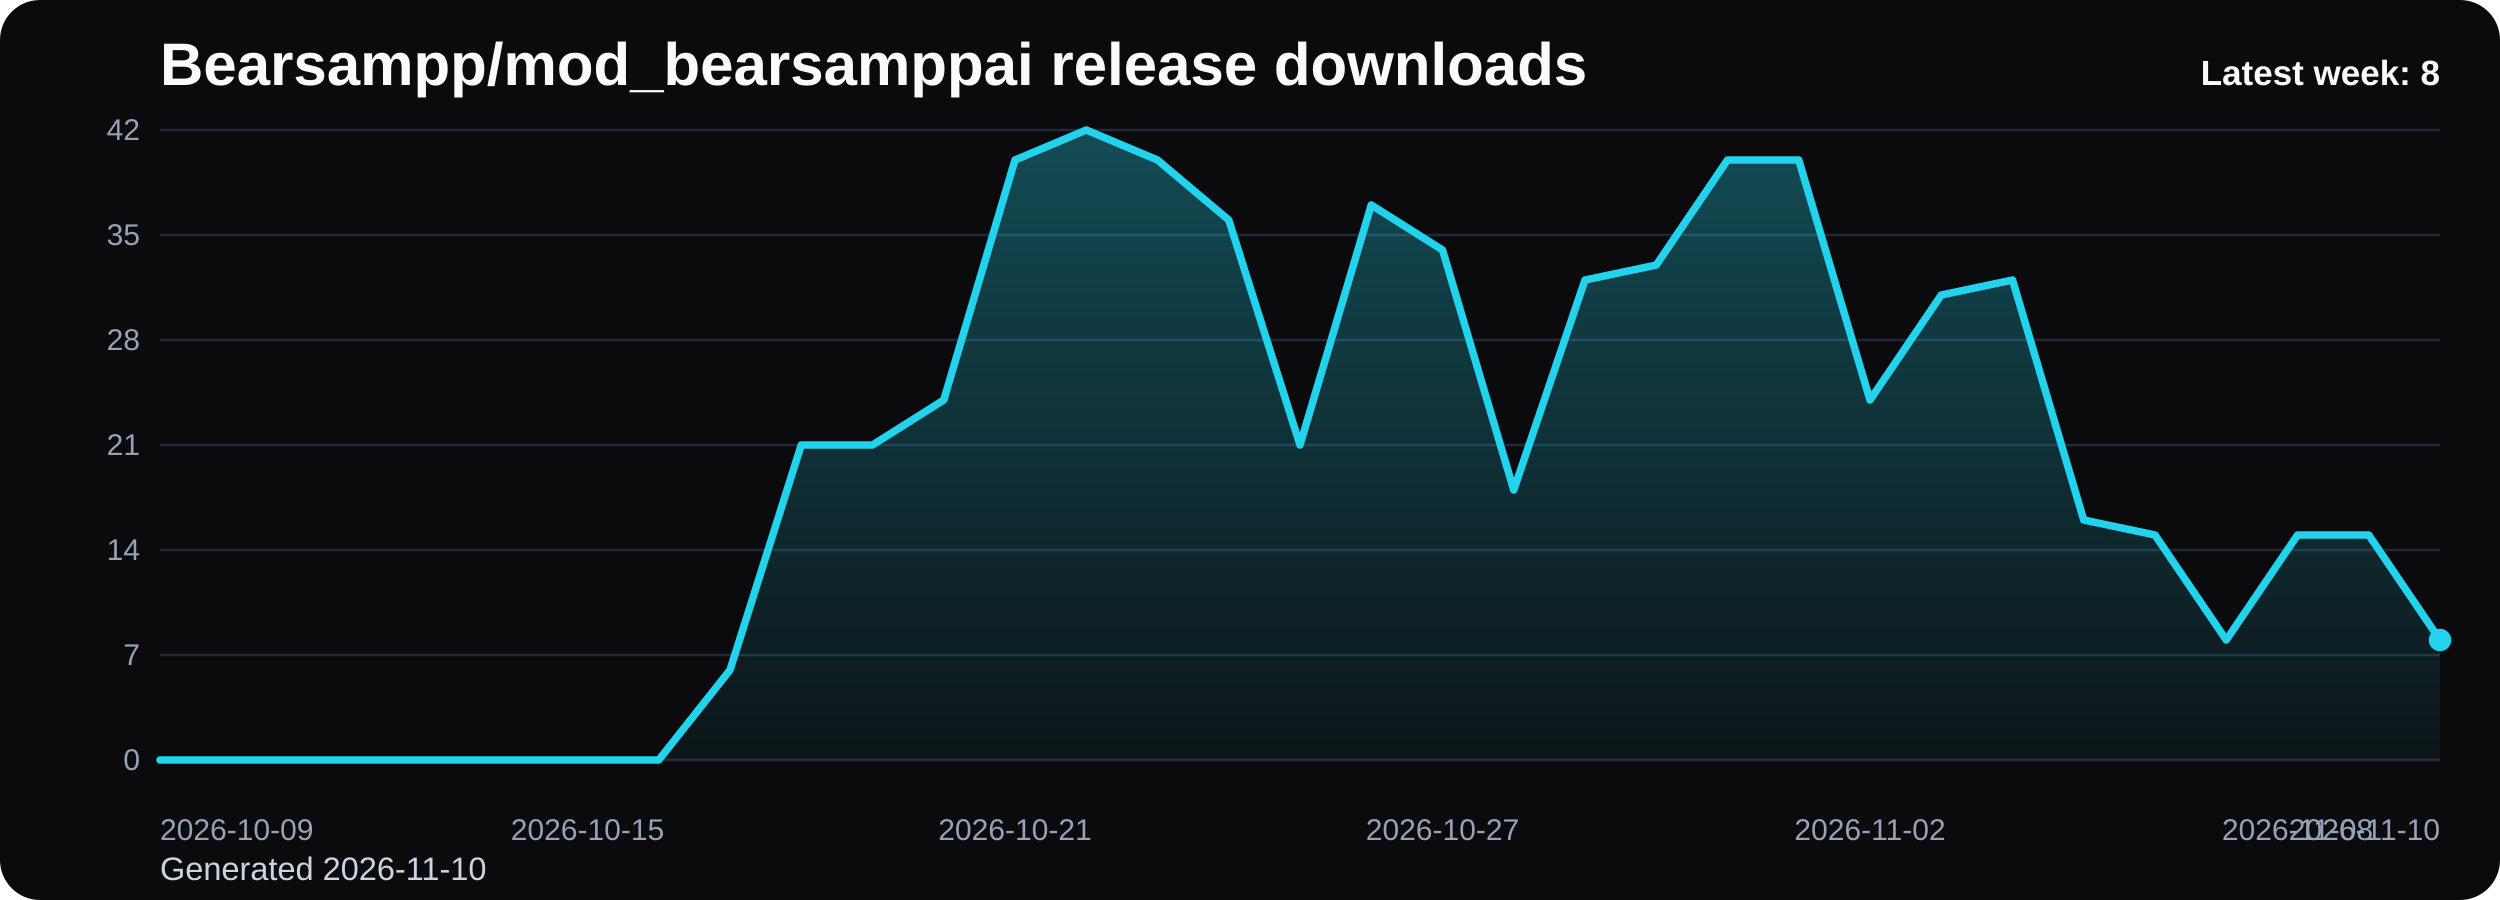
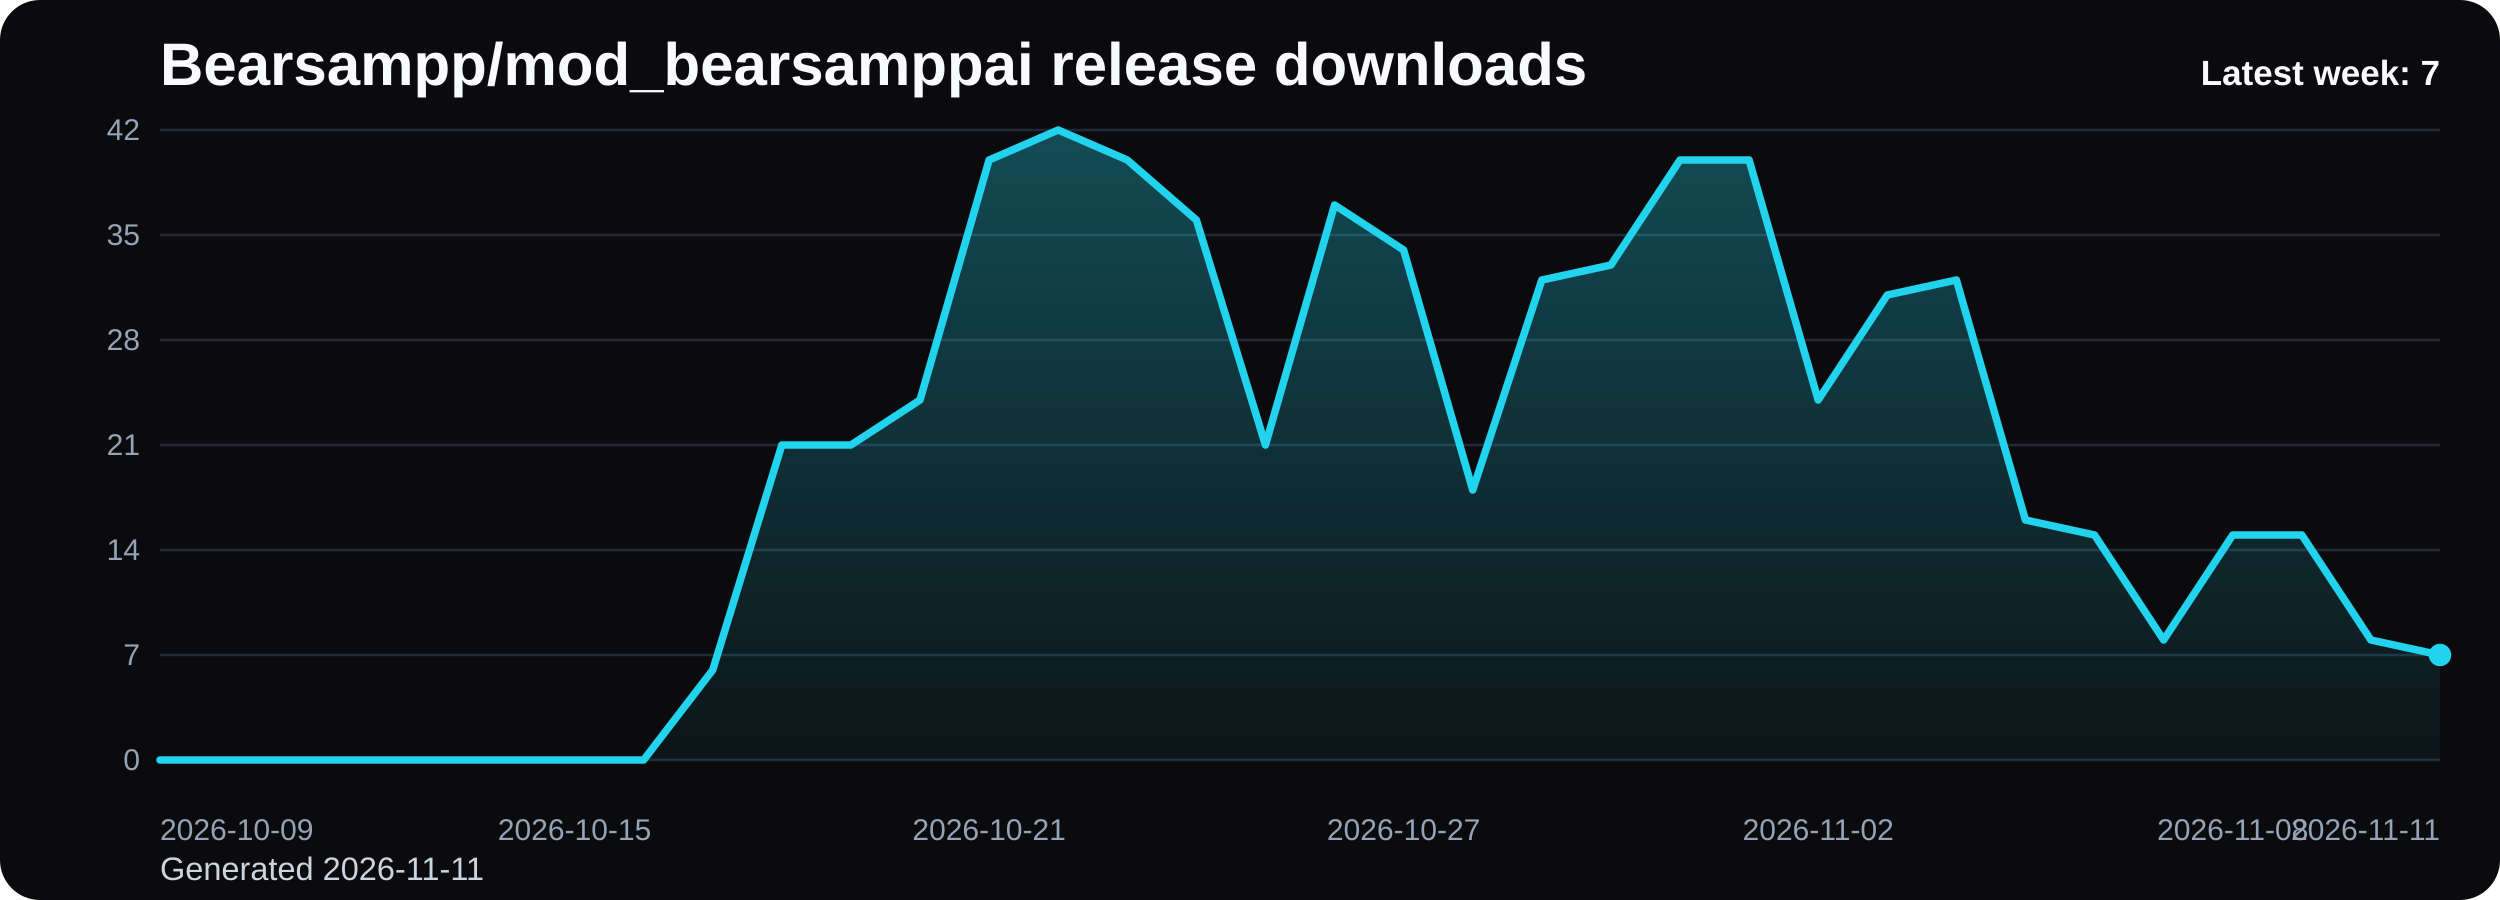
<svg xmlns="http://www.w3.org/2000/svg" viewBox="0 0 1000 360" role="img" aria-label="Bearsampp/mod_bearsamppai release downloads chart">
  <defs>
    <linearGradient id="fill-weekly-black" x1="0" y1="0" x2="0" y2="1">
      <stop offset="0%" stop-color="#22d3ee" stop-opacity="0.32" />
      <stop offset="100%" stop-color="#22d3ee" stop-opacity="0.05" />
    </linearGradient>
    <style>
      .bg { fill: #0b0b0d; }
      .title { font: 700 24px Arial, sans-serif; fill: #f8fafc; }
      .sub { font: 400 13px Arial, sans-serif; fill: #cbd5e1; }
      .grid { stroke: #1f2937; stroke-width: 1; }
      .axis { font: 400 12px Arial, sans-serif; fill: #94a3b8; }
      .line { fill: none; stroke: #22d3ee; stroke-width: 3; stroke-linecap: round; stroke-linejoin: round; }
      .dot { fill: #22d3ee; }
      .value { font: 600 11px Arial, sans-serif; fill: #cbd5e1; }
      .latest { font: 700 14px Arial, sans-serif; fill: #f8fafc; }
    </style>
  </defs>
  <rect class="bg" x="0" y="0" width="1000" height="360" rx="16" />
  <text class="title" x="64" y="34">Bearsampp/mod_bearsamppai release downloads</text>
-   <text class="sub" x="64" y="352">Generated 2026-11-10</text>
+   <text class="sub" x="64" y="352">Generated 2026-11-11</text>
  <line x1="64" y1="52.00" x2="976" y2="52.00" class="grid" />
  <text x="56" y="56.00" text-anchor="end" class="axis">42</text>
  <line x1="64" y1="94.00" x2="976" y2="94.00" class="grid" />
  <text x="56" y="98.00" text-anchor="end" class="axis">35</text>
  <line x1="64" y1="136.00" x2="976" y2="136.00" class="grid" />
  <text x="56" y="140.00" text-anchor="end" class="axis">28</text>
  <line x1="64" y1="178.00" x2="976" y2="178.00" class="grid" />
  <text x="56" y="182.00" text-anchor="end" class="axis">21</text>
  <line x1="64" y1="220.00" x2="976" y2="220.00" class="grid" />
  <text x="56" y="224.00" text-anchor="end" class="axis">14</text>
  <line x1="64" y1="262.00" x2="976" y2="262.00" class="grid" />
  <text x="56" y="266.00" text-anchor="end" class="axis">7</text>
  <line x1="64" y1="304.00" x2="976" y2="304.00" class="grid" />
  <text x="56" y="308.00" text-anchor="end" class="axis">0</text>
-   <path d="M 64.00 304 L 64.00 304.00 L 92.50 304.00 L 121.00 304.00 L 149.50 304.00 L 178.00 304.00 L 206.50 304.00 L 235.00 304.00 L 263.50 304.00 L 292.00 268.00 L 320.50 178.00 L 349.00 178.00 L 377.50 160.00 L 406.00 64.00 L 434.50 52.00 L 463.00 64.00 L 491.50 88.00 L 520.00 178.00 L 548.50 82.00 L 577.00 100.00 L 605.50 196.00 L 634.00 112.00 L 662.50 106.00 L 691.00 64.00 L 719.50 64.00 L 748.00 160.00 L 776.50 118.00 L 805.00 112.00 L 833.50 208.00 L 862.00 214.00 L 890.50 256.00 L 919.00 214.00 L 947.50 214.00 L 976.00 256.00 L 976.00 304 Z" fill="url(#fill-weekly-black)" />
-   <polyline class="line" points="64.00,304.00 92.50,304.00 121.00,304.00 149.50,304.00 178.00,304.00 206.50,304.00 235.00,304.00 263.50,304.00 292.00,268.00 320.50,178.00 349.00,178.00 377.50,160.00 406.00,64.00 434.50,52.00 463.00,64.00 491.50,88.00 520.00,178.00 548.50,82.00 577.00,100.00 605.50,196.00 634.00,112.00 662.50,106.00 691.00,64.00 719.50,64.00 748.00,160.00 776.50,118.00 805.00,112.00 833.50,208.00 862.00,214.00 890.50,256.00 919.00,214.00 947.50,214.00 976.00,256.00" />
-   <circle class="dot" cx="976.00" cy="256.00" r="4.5" />
+   <path d="M 64.00 304 L 64.00 304.00 L 91.64 304.00 L 119.27 304.00 L 146.91 304.00 L 174.55 304.00 L 202.18 304.00 L 229.82 304.00 L 257.45 304.00 L 285.09 268.00 L 312.73 178.00 L 340.36 178.00 L 368.00 160.00 L 395.64 64.00 L 423.27 52.00 L 450.91 64.00 L 478.55 88.00 L 506.18 178.00 L 533.82 82.00 L 561.45 100.00 L 589.09 196.00 L 616.73 112.00 L 644.36 106.00 L 672.00 64.00 L 699.64 64.00 L 727.27 160.00 L 754.91 118.00 L 782.55 112.00 L 810.18 208.00 L 837.82 214.00 L 865.45 256.00 L 893.09 214.00 L 920.73 214.00 L 948.36 256.00 L 976.00 262.00 L 976.00 304 Z" fill="url(#fill-weekly-black)" />
+   <polyline class="line" points="64.00,304.00 91.64,304.00 119.27,304.00 146.91,304.00 174.55,304.00 202.18,304.00 229.82,304.00 257.45,304.00 285.09,268.00 312.73,178.00 340.36,178.00 368.00,160.00 395.64,64.00 423.27,52.00 450.91,64.00 478.55,88.00 506.18,178.00 533.82,82.00 561.45,100.00 589.09,196.00 616.73,112.00 644.36,106.00 672.00,64.00 699.64,64.00 727.27,160.00 754.91,118.00 782.55,112.00 810.18,208.00 837.82,214.00 865.45,256.00 893.09,214.00 920.73,214.00 948.36,256.00 976.00,262.00" />
+   <circle class="dot" cx="976.00" cy="262.00" r="4.5" />
  <text class="axis" x="64.00" y="336" text-anchor="start">2026-10-09</text>
-   <text class="axis" x="235.00" y="336" text-anchor="middle">2026-10-15</text>
-   <text class="axis" x="406.00" y="336" text-anchor="middle">2026-10-21</text>
-   <text class="axis" x="577.00" y="336" text-anchor="middle">2026-10-27</text>
-   <text class="axis" x="748.00" y="336" text-anchor="middle">2026-11-02</text>
-   <text class="axis" x="919.00" y="336" text-anchor="middle">2026-11-08</text>
-   <text class="axis" x="976.00" y="336" text-anchor="end">2026-11-10</text>
-   <text class="latest" x="976" y="34" text-anchor="end">Latest week: 8</text>
+   <text class="axis" x="229.82" y="336" text-anchor="middle">2026-10-15</text>
+   <text class="axis" x="395.64" y="336" text-anchor="middle">2026-10-21</text>
+   <text class="axis" x="561.45" y="336" text-anchor="middle">2026-10-27</text>
+   <text class="axis" x="727.27" y="336" text-anchor="middle">2026-11-02</text>
+   <text class="axis" x="893.09" y="336" text-anchor="middle">2026-11-08</text>
+   <text class="axis" x="976.00" y="336" text-anchor="end">2026-11-11</text>
+   <text class="latest" x="976" y="34" text-anchor="end">Latest week: 7</text>
</svg>
